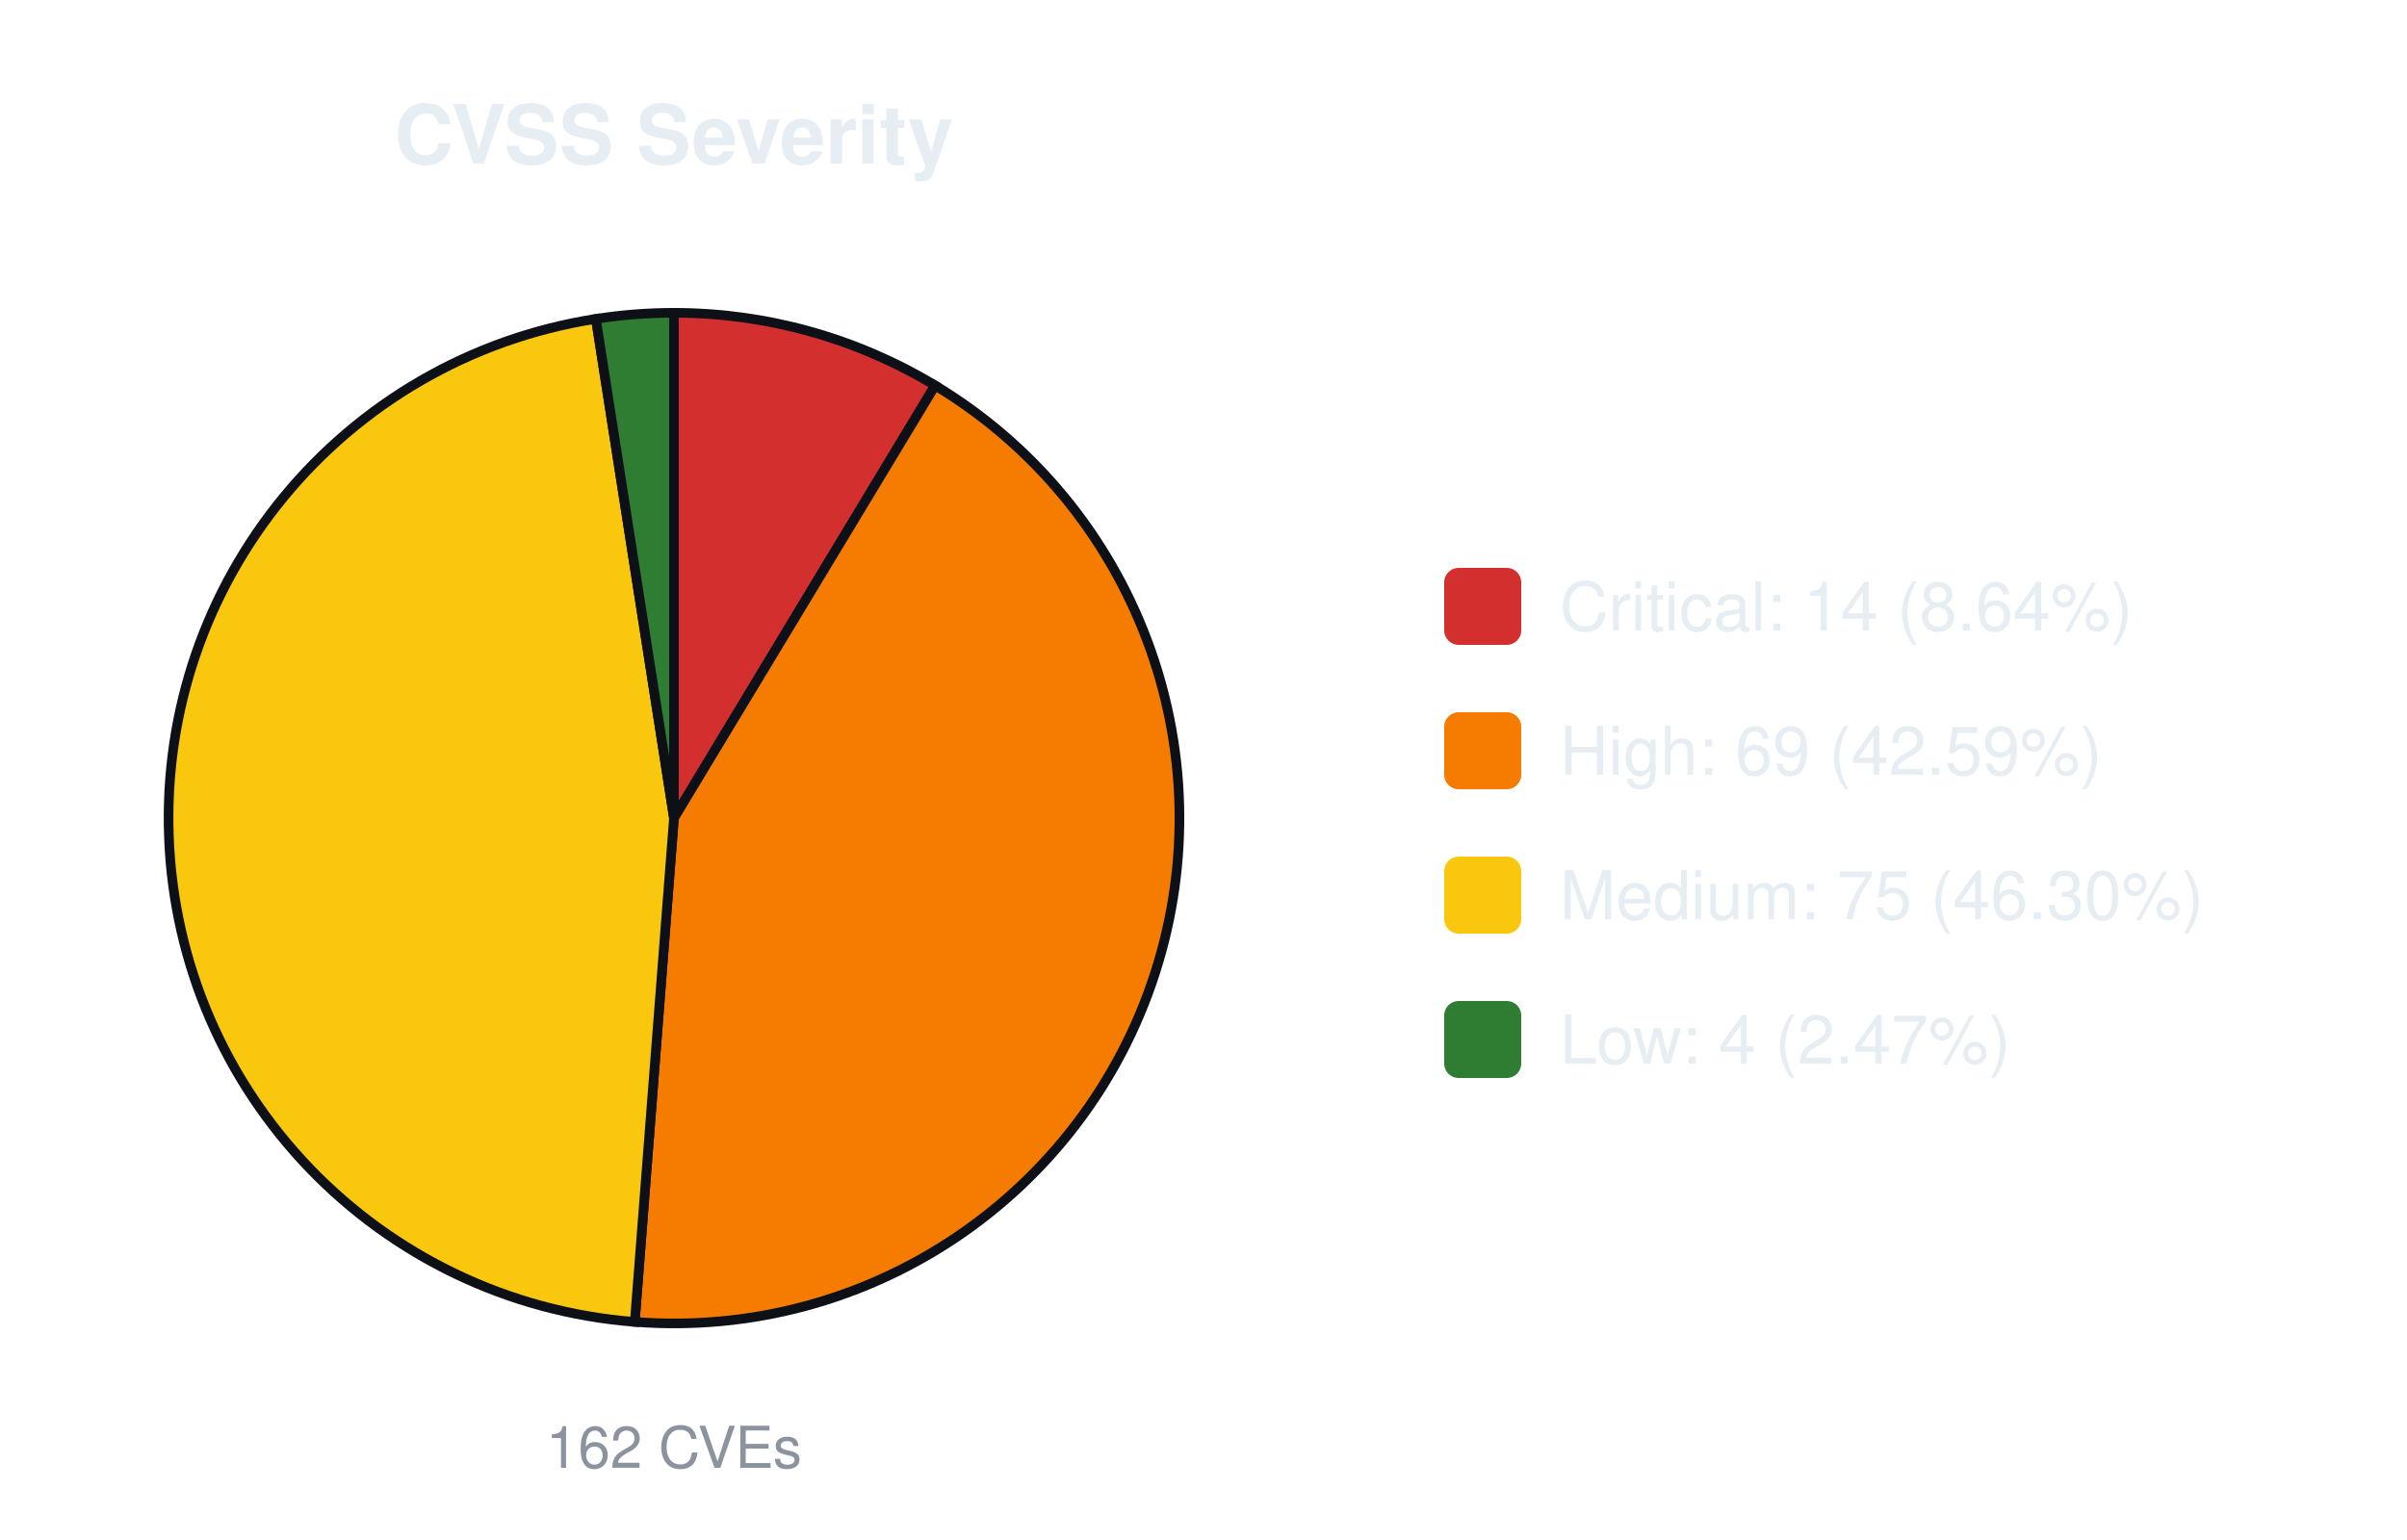
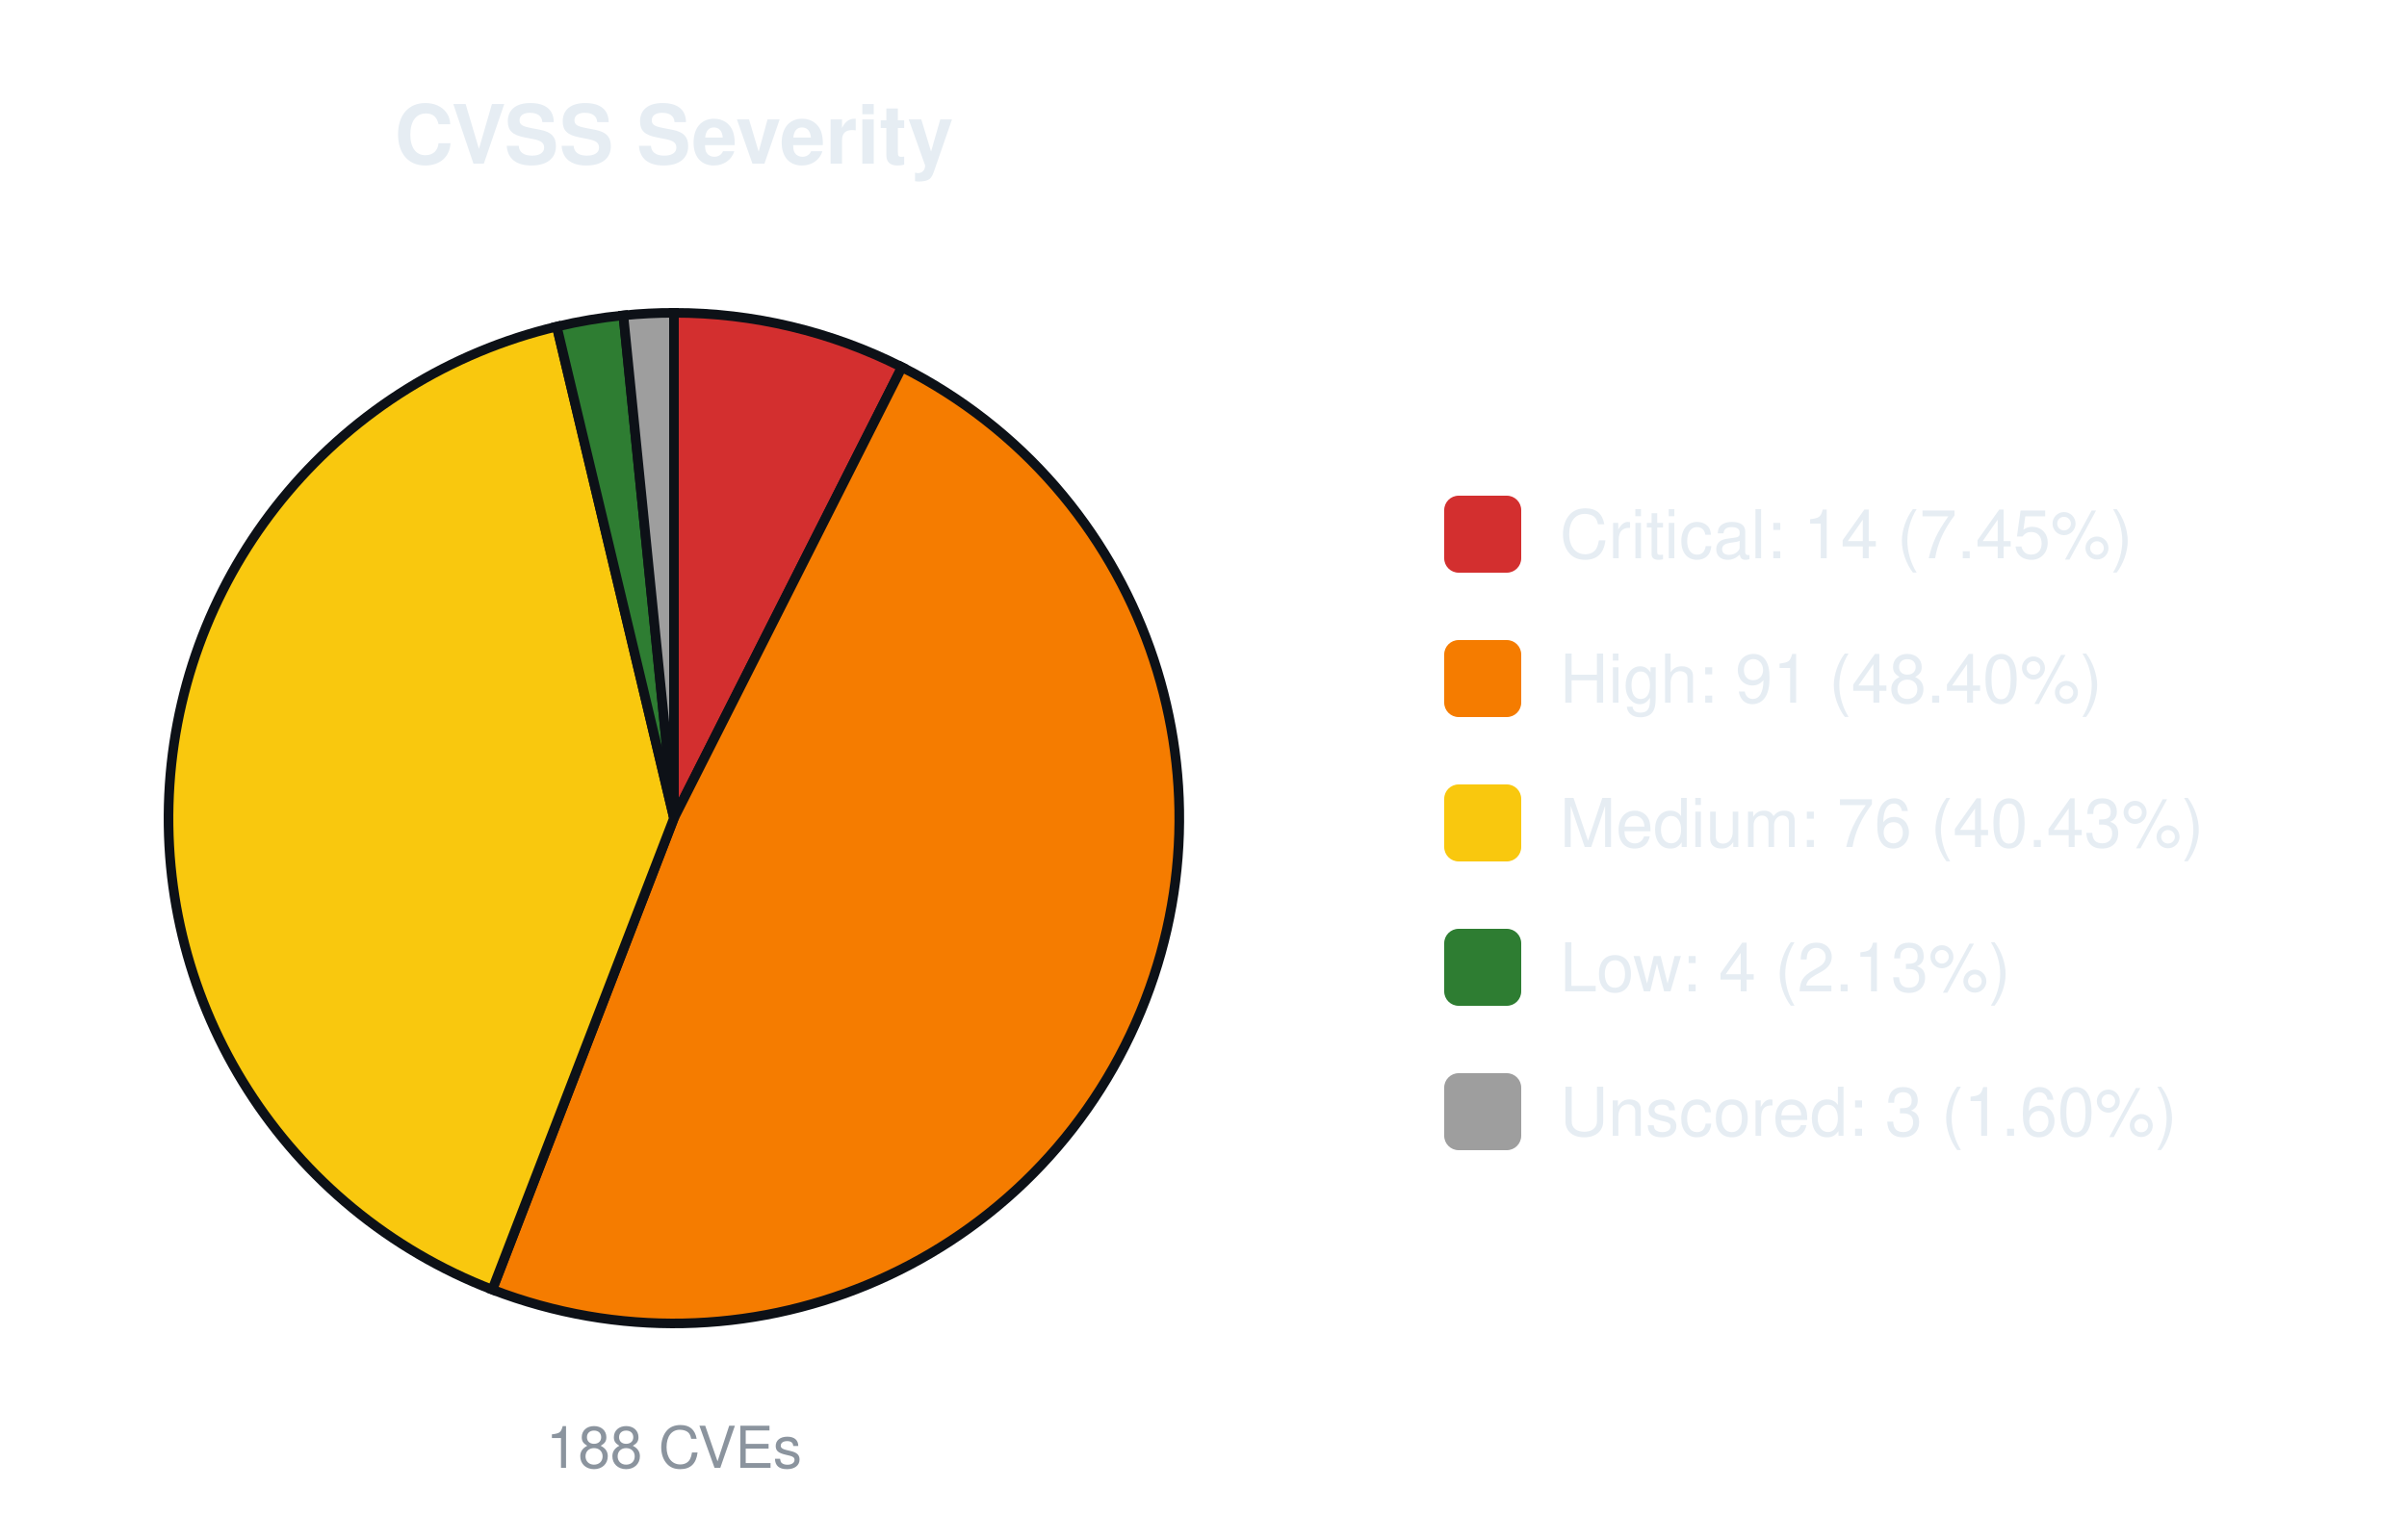
<svg xmlns="http://www.w3.org/2000/svg" width="500" height="320" viewBox="0 0 500 320" font-family="-apple-system,Segoe UI,Helvetica,Arial,sans-serif">
  <text x="140.0" y="34" font-size="17" font-weight="600" text-anchor="middle" fill="#e6edf3">CVSS Severity</text>
-   <path d="M140.00,170.00 L140.00,65.00 A105.0,105.0 0 0 1 194.25,80.10 Z" fill="#d32f2f" stroke="#0d1117" stroke-width="2" />
-   <path d="M140.00,170.00 L194.25,80.10 A105.0,105.0 0 0 1 131.86,274.68 Z" fill="#f57c00" stroke="#0d1117" stroke-width="2" />
-   <path d="M140.00,170.00 L131.86,274.68 A105.0,105.0 0 0 1 123.78,66.26 Z" fill="#f9c80e" stroke="#0d1117" stroke-width="2" />
-   <path d="M140.00,170.00 L123.78,66.26 A105.0,105.0 0 0 1 140.00,65.00 Z" fill="#2e7d32" stroke="#0d1117" stroke-width="2" />
-   <text x="140.0" y="305" font-size="12" text-anchor="middle" fill="#8b949e">162 CVEs</text>
-   <rect x="300.0" y="118.0" width="16" height="16" rx="3" fill="#d32f2f" />
-   <text x="324.0" y="131.0" font-size="14" fill="#e6edf3">Critical: 14 (8.64%)</text>
-   <rect x="300.0" y="148.0" width="16" height="16" rx="3" fill="#f57c00" />
-   <text x="324.0" y="161.0" font-size="14" fill="#e6edf3">High: 69 (42.59%)</text>
-   <rect x="300.0" y="178.0" width="16" height="16" rx="3" fill="#f9c80e" />
-   <text x="324.0" y="191.0" font-size="14" fill="#e6edf3">Medium: 75 (46.30%)</text>
-   <rect x="300.0" y="208.0" width="16" height="16" rx="3" fill="#2e7d32" />
-   <text x="324.0" y="221.0" font-size="14" fill="#e6edf3">Low: 4 (2.47%)</text>
+   <path d="M140.00,170.00 L140.00,65.00 A105.0,105.0 0 0 1 187.36,76.29 Z" fill="#d32f2f" stroke="#0d1117" stroke-width="2" />
+   <path d="M140.00,170.00 L187.36,76.29 A105.0,105.0 0 0 1 102.26,267.98 Z" fill="#f57c00" stroke="#0d1117" stroke-width="2" />
+   <path d="M140.00,170.00 L102.26,267.98 A105.0,105.0 0 0 1 115.66,67.86 Z" fill="#f9c80e" stroke="#0d1117" stroke-width="2" />
+   <path d="M140.00,170.00 L115.66,67.86 A105.0,105.0 0 0 1 129.49,65.53 Z" fill="#2e7d32" stroke="#0d1117" stroke-width="2" />
+   <path d="M140.00,170.00 L129.49,65.53 A105.0,105.0 0 0 1 140.00,65.00 Z" fill="#9e9e9e" stroke="#0d1117" stroke-width="2" />
+   <text x="140.0" y="305" font-size="12" text-anchor="middle" fill="#8b949e">188 CVEs</text>
+   <rect x="300.0" y="103.0" width="16" height="16" rx="3" fill="#d32f2f" />
+   <text x="324.0" y="116.0" font-size="14" fill="#e6edf3">Critical: 14 (7.45%)</text>
+   <rect x="300.0" y="133.0" width="16" height="16" rx="3" fill="#f57c00" />
+   <text x="324.0" y="146.0" font-size="14" fill="#e6edf3">High: 91 (48.40%)</text>
+   <rect x="300.0" y="163.0" width="16" height="16" rx="3" fill="#f9c80e" />
+   <text x="324.0" y="176.0" font-size="14" fill="#e6edf3">Medium: 76 (40.43%)</text>
+   <rect x="300.0" y="193.0" width="16" height="16" rx="3" fill="#2e7d32" />
+   <text x="324.0" y="206.0" font-size="14" fill="#e6edf3">Low: 4 (2.13%)</text>
+   <rect x="300.0" y="223.0" width="16" height="16" rx="3" fill="#9e9e9e" />
+   <text x="324.0" y="236.0" font-size="14" fill="#e6edf3">Unscored: 3 (1.60%)</text>
</svg>
